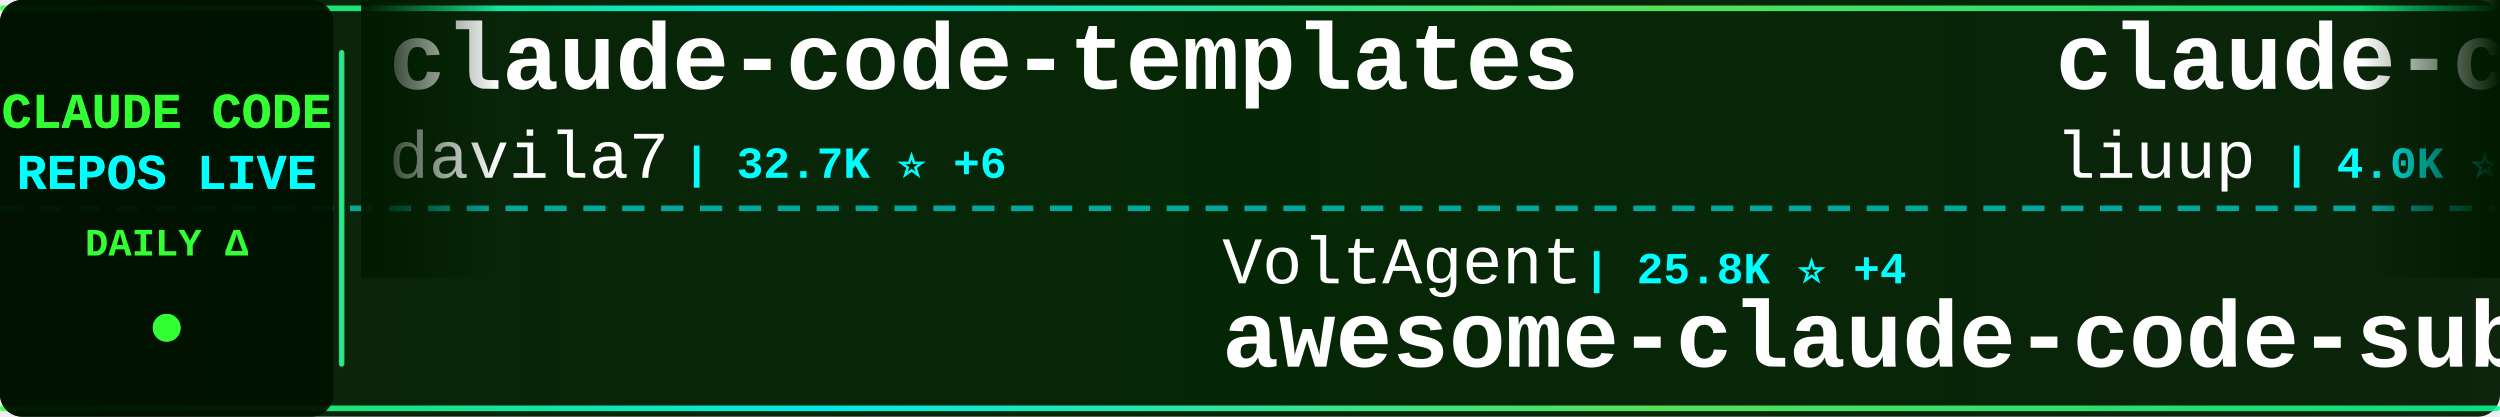
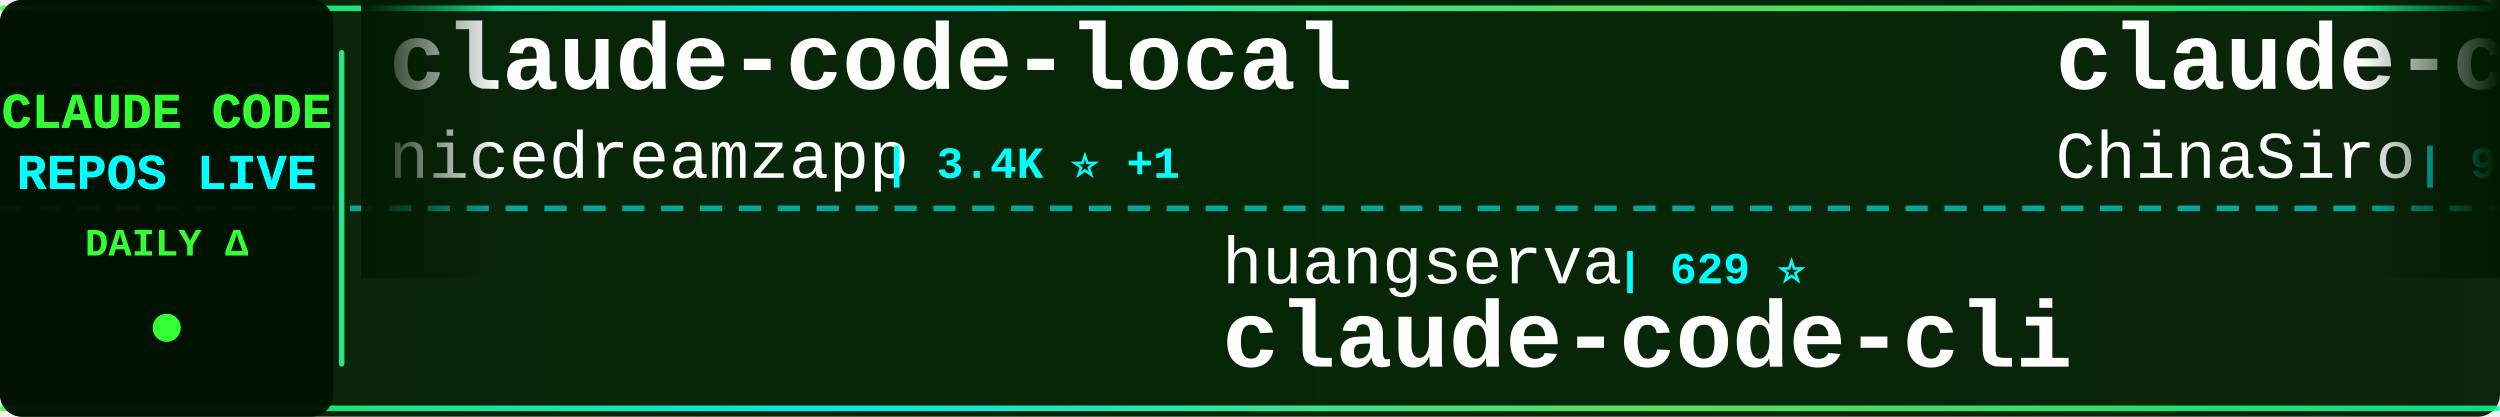
<svg xmlns="http://www.w3.org/2000/svg" width="900" height="150">
  <defs>
    <linearGradient id="tickerBg" x1="0%" y1="0%" x2="100%" y2="0%">
      <stop offset="0%" style="stop-color:#001a00;stop-opacity:0.95" />
      <stop offset="50%" style="stop-color:#002200;stop-opacity:0.98" />
      <stop offset="100%" style="stop-color:#001a00;stop-opacity:0.95" />
    </linearGradient>
    <linearGradient id="borderGrad" x1="0%" y1="0%" x2="100%" y2="0%">
      <stop offset="0%" style="stop-color:#33ff33;stop-opacity:0.85">
        <animate attributeName="stop-opacity" values="0.85;1;0.85" dur="2s" repeatCount="indefinite" />
      </stop>
      <stop offset="33%" style="stop-color:#00ffff;stop-opacity:0.9">
        <animate attributeName="stop-opacity" values="0.9;1;0.9" dur="2.2s" repeatCount="indefinite" />
      </stop>
      <stop offset="66%" style="stop-color:#66ff66;stop-opacity:0.85">
        <animate attributeName="stop-opacity" values="0.85;1;0.85" dur="1.8s" repeatCount="indefinite" />
      </stop>
      <stop offset="100%" style="stop-color:#00ff99;stop-opacity:0.85">
        <animate attributeName="stop-opacity" values="0.85;1;0.85" dur="2s" repeatCount="indefinite" />
      </stop>
    </linearGradient>
    <filter id="textGlow">
      <feGaussianBlur stdDeviation="0.1" result="coloredBlur" />
      <feMerge>
        <feMergeNode in="coloredBlur" />
        <feMergeNode in="SourceGraphic" />
      </feMerge>
    </filter>
    <filter id="metricGlow">
      <feGaussianBlur stdDeviation="0.2" result="coloredBlur" />
      <feMerge>
        <feMergeNode in="coloredBlur" />
        <feMergeNode in="SourceGraphic" />
      </feMerge>
    </filter>
    <linearGradient id="leftFade" x1="0%" y1="0%" x2="100%" y2="0%">
      <stop offset="0%" style="stop-color:#001a00;stop-opacity:1" />
      <stop offset="100%" style="stop-color:#001a00;stop-opacity:0" />
    </linearGradient>
    <linearGradient id="rightFade" x1="0%" y1="0%" x2="100%" y2="0%">
      <stop offset="0%" style="stop-color:#001a00;stop-opacity:0" />
      <stop offset="100%" style="stop-color:#001a00;stop-opacity:1" />
    </linearGradient>
  </defs>
  <rect width="900" height="150" fill="url(#tickerBg)" rx="8" />
  <rect x="0" y="2" width="900" height="2" fill="url(#borderGrad)" rx="1" />
  <rect x="0" y="146" width="900" height="2" fill="url(#borderGrad)" rx="1" />
  <line x1="0" y1="75" x2="900" y2="75" stroke="#00ffff" stroke-width="2" stroke-dasharray="8 6" opacity="0.6" />
  <rect x="0" y="0" width="120" height="150" fill="#001100" opacity="0.95" rx="8" />
  <text x="60" y="46" font-family="'Courier New', monospace" font-size="18" font-weight="bold" fill="#33ff33" text-anchor="middle" filter="url(#textGlow)">
    CLAUDE CODE
  </text>
  <text x="60" y="68" font-family="'Courier New', monospace" font-size="18" font-weight="bold" fill="#00ffff" text-anchor="middle" filter="url(#textGlow)">
    REPOS LIVE
  </text>
  <text x="60" y="92" font-family="'Courier New', monospace" font-size="14" font-weight="bold" fill="#33ff33" text-anchor="middle">
    DAILY Δ
  </text>
  <circle cx="60" cy="118" r="5" fill="#33ff33" filter="url(#metricGlow)">
    <animate attributeName="r" values="4;6;4" dur="1.5s" repeatCount="indefinite" />
    <animate attributeName="opacity" values="0.6;1;0.6" dur="1.5s" repeatCount="indefinite" />
  </circle>
  <rect x="122" y="18" width="2" height="114" fill="url(#borderGrad)" rx="1" />
  <clipPath id="tickerClip">
    <rect x="130" y="0" width="770" height="150" />
  </clipPath>
  <g clip-path="url(#tickerClip)">
    <g id="tickerItems">
      <animateTransform attributeName="transform" attributeType="XML" type="translate" from="0 0" to="-3000 0" dur="54s" repeatCount="indefinite" />
      <g transform="translate(0, 0)">
-         <text x="140" y="32" font-family="'Courier New', monospace" font-size="34" font-weight="bold" fill="#ffffff">claude-code-templates</text>
-         <text x="140" y="64" font-family="'Courier New', monospace" font-size="24" font-weight="normal" fill="#ffffff" opacity="1.0">davila7</text>
-         <text x="246" y="64" font-family="'Courier New', monospace" font-size="16" font-weight="bold" fill="#00ffff"> | 32.7K ⭐ +6</text>
+         <text x="140" y="32" font-family="'Courier New', monospace" font-size="34" font-weight="bold" fill="#ffffff">claude-code-local</text>
+         <text x="140" y="64" font-family="'Courier New', monospace" font-size="24" font-weight="normal" fill="#ffffff" opacity="1.0">nicedreamzapp</text>
+         <text x="318" y="64" font-family="'Courier New', monospace" font-size="16" font-weight="bold" fill="#00ffff"> | 3.4K ⭐ +1</text>
      </g>
      <g transform="translate(300, 0)">
-         <text x="140" y="102" font-family="'Courier New', monospace" font-size="24" font-weight="normal" fill="#ffffff" opacity="1.0">VoltAgent</text>
-         <text x="270" y="102" font-family="'Courier New', monospace" font-size="16" font-weight="bold" fill="#00ffff"> | 25.8K ⭐ +4</text>
-         <text x="140" y="132" font-family="'Courier New', monospace" font-size="34" font-weight="bold" fill="#ffffff">awesome-claude-code-suba...</text>
+         <text x="140" y="102" font-family="'Courier New', monospace" font-size="24" font-weight="normal" fill="#ffffff" opacity="1.0">huangserva</text>
+         <text x="282" y="102" font-family="'Courier New', monospace" font-size="16" font-weight="bold" fill="#00ffff"> | 629 ⭐</text>
+         <text x="140" y="132" font-family="'Courier New', monospace" font-size="34" font-weight="bold" fill="#ffffff">claude-code-cli</text>
      </g>
      <g transform="translate(600, 0)">
-         <text x="140" y="32" font-family="'Courier New', monospace" font-size="34" font-weight="bold" fill="#ffffff">claude-code-analysis</text>
-         <text x="140" y="64" font-family="'Courier New', monospace" font-size="24" font-weight="normal" fill="#ffffff" opacity="1.0">liuup</text>
-         <text x="222" y="64" font-family="'Courier New', monospace" font-size="16" font-weight="bold" fill="#00ffff"> | 4.0K ⭐</text>
+         <text x="140" y="32" font-family="'Courier New', monospace" font-size="34" font-weight="bold" fill="#ffffff">claude-code-sourcemap</text>
+         <text x="140" y="64" font-family="'Courier New', monospace" font-size="24" font-weight="normal" fill="#ffffff" opacity="1.0">ChinaSiro</text>
+         <text x="270" y="64" font-family="'Courier New', monospace" font-size="16" font-weight="bold" fill="#00ffff"> | 9.7K ⭐</text>
      </g>
      <g transform="translate(900, 0)">
        <text x="140" y="102" font-family="'Courier New', monospace" font-size="24" font-weight="normal" fill="#ffffff" opacity="1.0">OneRedOak</text>
-         <text x="270" y="102" font-family="'Courier New', monospace" font-size="16" font-weight="bold" fill="#00ffff"> | 3.9K ⭐</text>
+         <text x="270" y="102" font-family="'Courier New', monospace" font-size="16" font-weight="bold" fill="#00ffff"> | 3.9K ⭐ +1</text>
        <text x="140" y="132" font-family="'Courier New', monospace" font-size="34" font-weight="bold" fill="#ffffff">claude-code-workflows</text>
      </g>
      <g transform="translate(1200, 0)">
-         <text x="140" y="32" font-family="'Courier New', monospace" font-size="34" font-weight="bold" fill="#ffffff">Claude-Code-Usage-Monito...</text>
-         <text x="140" y="64" font-family="'Courier New', monospace" font-size="24" font-weight="normal" fill="#ffffff" opacity="1.0">Maciek-roboblog</text>
-         <text x="342" y="64" font-family="'Courier New', monospace" font-size="16" font-weight="bold" fill="#00ffff"> | 8.7K ⭐</text>
+         <text x="140" y="32" font-family="'Courier New', monospace" font-size="34" font-weight="bold" fill="#ffffff">Claude-Code</text>
+         <text x="140" y="64" font-family="'Courier New', monospace" font-size="24" font-weight="normal" fill="#ffffff" opacity="1.0">pengchengneo</text>
+         <text x="306" y="64" font-family="'Courier New', monospace" font-size="16" font-weight="bold" fill="#00ffff"> | 1.8K ⭐</text>
      </g>
      <g transform="translate(1500, 0)">
-         <text x="140" y="102" font-family="'Courier New', monospace" font-size="24" font-weight="normal" fill="#ffffff" opacity="1.0">kodu-ai</text>
-         <text x="246" y="102" font-family="'Courier New', monospace" font-size="16" font-weight="bold" fill="#00ffff"> | 5.2K ⭐</text>
-         <text x="140" y="132" font-family="'Courier New', monospace" font-size="34" font-weight="bold" fill="#ffffff">claude-coder</text>
+         <text x="140" y="102" font-family="'Courier New', monospace" font-size="24" font-weight="normal" fill="#ffffff" opacity="1.0">techjarves</text>
+         <text x="282" y="102" font-family="'Courier New', monospace" font-size="16" font-weight="bold" fill="#00ffff"> | 1.6K ⭐</text>
+         <text x="140" y="132" font-family="'Courier New', monospace" font-size="34" font-weight="bold" fill="#ffffff">ClaudeCode-Portable</text>
      </g>
      <g transform="translate(1800, 0)">
-         <text x="140" y="32" font-family="'Courier New', monospace" font-size="34" font-weight="bold" fill="#ffffff">claude-code-telegram</text>
-         <text x="140" y="64" font-family="'Courier New', monospace" font-size="24" font-weight="normal" fill="#ffffff" opacity="1.0">overwirehq</text>
-         <text x="282" y="64" font-family="'Courier New', monospace" font-size="16" font-weight="bold" fill="#00ffff"> | 2.8K ⭐ -1</text>
+         <text x="140" y="32" font-family="'Courier New', monospace" font-size="34" font-weight="bold" fill="#ffffff">Auto-claude-code-researc...</text>
+         <text x="140" y="64" font-family="'Courier New', monospace" font-size="24" font-weight="normal" fill="#ffffff" opacity="1.0">wanshuiyin</text>
+         <text x="282" y="64" font-family="'Courier New', monospace" font-size="16" font-weight="bold" fill="#00ffff"> | 17.6K ⭐ +2</text>
      </g>
      <g transform="translate(2100, 0)">
-         <text x="140" y="102" font-family="'Courier New', monospace" font-size="24" font-weight="normal" fill="#ffffff" opacity="1.0">wanshuiyin</text>
-         <text x="282" y="102" font-family="'Courier New', monospace" font-size="16" font-weight="bold" fill="#00ffff"> | 17.6K ⭐ +2</text>
-         <text x="140" y="132" font-family="'Courier New', monospace" font-size="34" font-weight="bold" fill="#ffffff">Auto-claude-code-researc...</text>
+         <text x="140" y="102" font-family="'Courier New', monospace" font-size="24" font-weight="normal" fill="#ffffff" opacity="1.0">ghuntley</text>
+         <text x="258" y="102" font-family="'Courier New', monospace" font-size="16" font-weight="bold" fill="#00ffff"> | 991 ⭐ +991</text>
+         <text x="140" y="132" font-family="'Courier New', monospace" font-size="34" font-weight="bold" fill="#ffffff">claude-code-source-code-...</text>
      </g>
      <g transform="translate(2400, 0)">
-         <text x="140" y="32" font-family="'Courier New', monospace" font-size="34" font-weight="bold" fill="#ffffff">claude_codex_bridge</text>
-         <text x="140" y="64" font-family="'Courier New', monospace" font-size="24" font-weight="normal" fill="#ffffff" opacity="1.0">SeemSeam</text>
-         <text x="258" y="64" font-family="'Courier New', monospace" font-size="16" font-weight="bold" fill="#00ffff"> | 3.6K ⭐ +1</text>
+         <text x="140" y="32" font-family="'Courier New', monospace" font-size="34" font-weight="bold" fill="#ffffff">claude-code-book</text>
+         <text x="140" y="64" font-family="'Courier New', monospace" font-size="24" font-weight="normal" fill="#ffffff" opacity="1.0">lintsinghua</text>
+         <text x="294" y="64" font-family="'Courier New', monospace" font-size="16" font-weight="bold" fill="#00ffff"> | 4.3K ⭐ +1</text>
      </g>
      <g transform="translate(2700, 0)">
-         <text x="140" y="102" font-family="'Courier New', monospace" font-size="24" font-weight="normal" fill="#ffffff" opacity="1.0">guanshan</text>
-         <text x="258" y="102" font-family="'Courier New', monospace" font-size="16" font-weight="bold" fill="#00ffff"> | 60 ⭐</text>
-         <text x="140" y="132" font-family="'Courier New', monospace" font-size="34" font-weight="bold" fill="#ffffff">ClaudeCode</text>
+         <text x="140" y="102" font-family="'Courier New', monospace" font-size="24" font-weight="normal" fill="#ffffff" opacity="1.0">Alishahryar1</text>
+         <text x="306" y="102" font-family="'Courier New', monospace" font-size="16" font-weight="bold" fill="#00ffff"> | 61.0K ⭐ +29</text>
+         <text x="140" y="132" font-family="'Courier New', monospace" font-size="34" font-weight="bold" fill="#ffffff">free-claude-code</text>
      </g>
      <g transform="translate(3000, 0)">
-         <text x="140" y="32" font-family="'Courier New', monospace" font-size="34" font-weight="bold" fill="#ffffff">claude-code-templates</text>
-         <text x="140" y="64" font-family="'Courier New', monospace" font-size="24" font-weight="normal" fill="#ffffff" opacity="1.0">davila7</text>
-         <text x="246" y="64" font-family="'Courier New', monospace" font-size="16" font-weight="bold" fill="#00ffff"> | 32.7K ⭐ +6</text>
+         <text x="140" y="32" font-family="'Courier New', monospace" font-size="34" font-weight="bold" fill="#ffffff">claude-code-local</text>
+         <text x="140" y="64" font-family="'Courier New', monospace" font-size="24" font-weight="normal" fill="#ffffff" opacity="1.0">nicedreamzapp</text>
+         <text x="318" y="64" font-family="'Courier New', monospace" font-size="16" font-weight="bold" fill="#00ffff"> | 3.4K ⭐ +1</text>
      </g>
      <g transform="translate(3300, 0)">
-         <text x="140" y="102" font-family="'Courier New', monospace" font-size="24" font-weight="normal" fill="#ffffff" opacity="1.0">VoltAgent</text>
-         <text x="270" y="102" font-family="'Courier New', monospace" font-size="16" font-weight="bold" fill="#00ffff"> | 25.8K ⭐ +4</text>
-         <text x="140" y="132" font-family="'Courier New', monospace" font-size="34" font-weight="bold" fill="#ffffff">awesome-claude-code-suba...</text>
+         <text x="140" y="102" font-family="'Courier New', monospace" font-size="24" font-weight="normal" fill="#ffffff" opacity="1.0">huangserva</text>
+         <text x="282" y="102" font-family="'Courier New', monospace" font-size="16" font-weight="bold" fill="#00ffff"> | 629 ⭐</text>
+         <text x="140" y="132" font-family="'Courier New', monospace" font-size="34" font-weight="bold" fill="#ffffff">claude-code-cli</text>
      </g>
      <g transform="translate(3600, 0)">
-         <text x="140" y="32" font-family="'Courier New', monospace" font-size="34" font-weight="bold" fill="#ffffff">claude-code-analysis</text>
-         <text x="140" y="64" font-family="'Courier New', monospace" font-size="24" font-weight="normal" fill="#ffffff" opacity="1.0">liuup</text>
-         <text x="222" y="64" font-family="'Courier New', monospace" font-size="16" font-weight="bold" fill="#00ffff"> | 4.0K ⭐</text>
+         <text x="140" y="32" font-family="'Courier New', monospace" font-size="34" font-weight="bold" fill="#ffffff">claude-code-sourcemap</text>
+         <text x="140" y="64" font-family="'Courier New', monospace" font-size="24" font-weight="normal" fill="#ffffff" opacity="1.0">ChinaSiro</text>
+         <text x="270" y="64" font-family="'Courier New', monospace" font-size="16" font-weight="bold" fill="#00ffff"> | 9.7K ⭐</text>
      </g>
      <g transform="translate(3900, 0)">
        <text x="140" y="102" font-family="'Courier New', monospace" font-size="24" font-weight="normal" fill="#ffffff" opacity="1.0">OneRedOak</text>
-         <text x="270" y="102" font-family="'Courier New', monospace" font-size="16" font-weight="bold" fill="#00ffff"> | 3.9K ⭐</text>
+         <text x="270" y="102" font-family="'Courier New', monospace" font-size="16" font-weight="bold" fill="#00ffff"> | 3.9K ⭐ +1</text>
        <text x="140" y="132" font-family="'Courier New', monospace" font-size="34" font-weight="bold" fill="#ffffff">claude-code-workflows</text>
      </g>
    </g>
  </g>
  <rect x="130" y="0" width="50" height="100" fill="url(#leftFade)" />
  <rect x="850" y="0" width="50" height="100" fill="url(#rightFade)" />
</svg>
